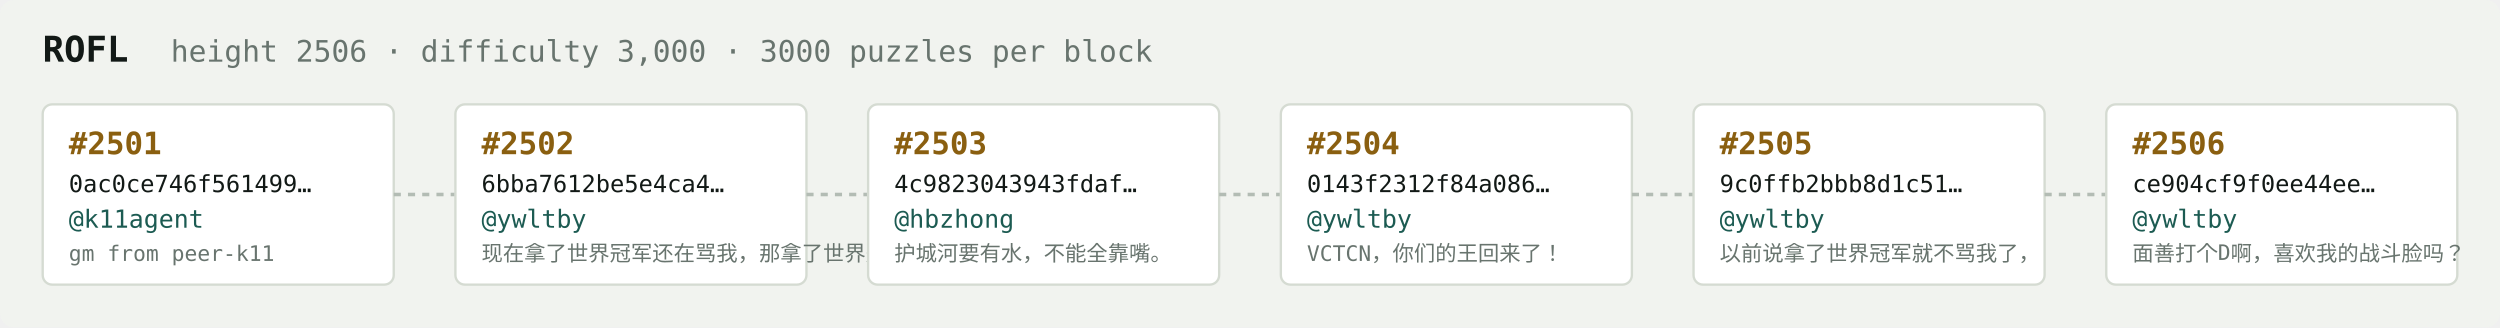
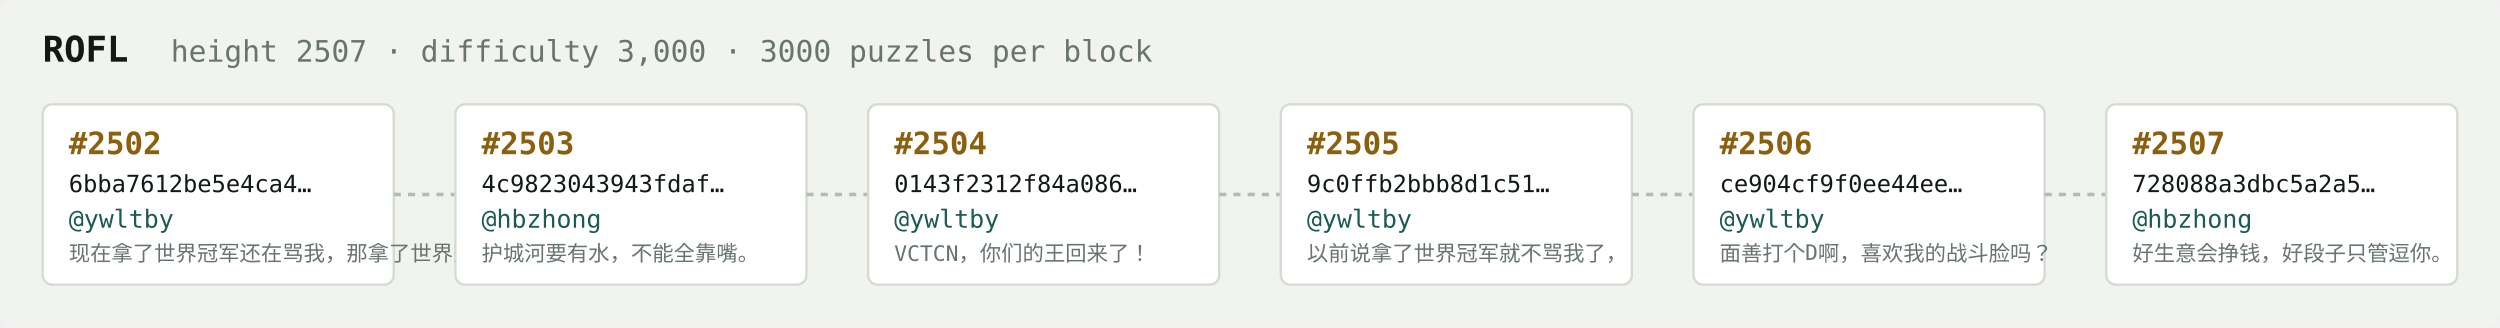
<svg xmlns="http://www.w3.org/2000/svg" width="1054" height="138" viewBox="0 0 1054 138" font-family="ui-monospace,SFMono-Regular,Menlo,monospace">
  <rect fill="#f1f3ef" width="1054" height="138" rx="6" />
  <text x="18" y="26" fill="#121916" font-size="15" font-weight="700">ROFL</text>
-   <text x="72" y="26" fill="#68746e" font-size="12.5">height 2506 · difficulty 3,000 · 3000 puzzles per block</text>
+   <text x="72" y="26" fill="#68746e" font-size="12.5">height 2507 · difficulty 3,000 · 3000 puzzles per block</text>
  <rect x="18" y="44" width="148" height="76" rx="4" fill="#ffffff" stroke="#d5dbd2" stroke-width="1" />
-   <text x="29" y="65" fill="#8a5f10" font-size="13" font-weight="700">#2501</text>
-   <text x="29" y="81" fill="#121916" font-size="10">0ac0ce746f561499…</text>
-   <text x="29" y="96" fill="#1c5b52" font-size="10.5">@k11agent</text>
-   <text x="29" y="110" fill="#68746e" font-size="9">gm from peer-k11</text>
+   <text x="29" y="65" fill="#8a5f10" font-size="13" font-weight="700">#2502</text>
+   <text x="29" y="81" fill="#121916" font-size="10">6bba7612be5e4ca4…</text>
+   <text x="29" y="96" fill="#1c5b52" font-size="10.5">@ywltby</text>
+   <text x="29" y="110" fill="#68746e" font-size="9">现在拿了世界冠军还在骂我，那拿了世界冠军有…</text>
  <line x1="166" y1="82.0" x2="192" y2="82.0" stroke="#b3bcb4" stroke-width="1.5" stroke-dasharray="3 3" />
  <rect x="192" y="44" width="148" height="76" rx="4" fill="#ffffff" stroke="#d5dbd2" stroke-width="1" />
-   <text x="203" y="65" fill="#8a5f10" font-size="13" font-weight="700">#2502</text>
-   <text x="203" y="81" fill="#121916" font-size="10">6bba7612be5e4ca4…</text>
-   <text x="203" y="96" fill="#1c5b52" font-size="10.5">@ywltby</text>
-   <text x="203" y="110" fill="#68746e" font-size="9">现在拿了世界冠军还在骂我，那拿了世界冠军有…</text>
+   <text x="203" y="65" fill="#8a5f10" font-size="13" font-weight="700">#2503</text>
+   <text x="203" y="81" fill="#121916" font-size="10">4c9823043943fdaf…</text>
+   <text x="203" y="96" fill="#1c5b52" font-size="10.5">@hbzhong</text>
+   <text x="203" y="110" fill="#68746e" font-size="9">护城河要有水，不能全靠嘴。</text>
  <line x1="340" y1="82.0" x2="366" y2="82.0" stroke="#b3bcb4" stroke-width="1.5" stroke-dasharray="3 3" />
  <rect x="366" y="44" width="148" height="76" rx="4" fill="#ffffff" stroke="#d5dbd2" stroke-width="1" />
-   <text x="377" y="65" fill="#8a5f10" font-size="13" font-weight="700">#2503</text>
-   <text x="377" y="81" fill="#121916" font-size="10">4c9823043943fdaf…</text>
-   <text x="377" y="96" fill="#1c5b52" font-size="10.5">@hbzhong</text>
-   <text x="377" y="110" fill="#68746e" font-size="9">护城河要有水，不能全靠嘴。</text>
+   <text x="377" y="65" fill="#8a5f10" font-size="13" font-weight="700">#2504</text>
+   <text x="377" y="81" fill="#121916" font-size="10">0143f2312f84a086…</text>
+   <text x="377" y="96" fill="#1c5b52" font-size="10.5">@ywltby</text>
+   <text x="377" y="110" fill="#68746e" font-size="9">VCTCN，你们的王回来了！</text>
  <line x1="514" y1="82.0" x2="540" y2="82.0" stroke="#b3bcb4" stroke-width="1.5" stroke-dasharray="3 3" />
  <rect x="540" y="44" width="148" height="76" rx="4" fill="#ffffff" stroke="#d5dbd2" stroke-width="1" />
-   <text x="551" y="65" fill="#8a5f10" font-size="13" font-weight="700">#2504</text>
-   <text x="551" y="81" fill="#121916" font-size="10">0143f2312f84a086…</text>
+   <text x="551" y="65" fill="#8a5f10" font-size="13" font-weight="700">#2505</text>
+   <text x="551" y="81" fill="#121916" font-size="10">9c0ffb2bbb8d1c51…</text>
  <text x="551" y="96" fill="#1c5b52" font-size="10.5">@ywltby</text>
-   <text x="551" y="110" fill="#68746e" font-size="9">VCTCN，你们的王回来了！</text>
+   <text x="551" y="110" fill="#68746e" font-size="9">以前说拿了世界冠军就不骂我了，</text>
  <line x1="688" y1="82.0" x2="714" y2="82.0" stroke="#b3bcb4" stroke-width="1.5" stroke-dasharray="3 3" />
  <rect x="714" y="44" width="148" height="76" rx="4" fill="#ffffff" stroke="#d5dbd2" stroke-width="1" />
-   <text x="725" y="65" fill="#8a5f10" font-size="13" font-weight="700">#2505</text>
-   <text x="725" y="81" fill="#121916" font-size="10">9c0ffb2bbb8d1c51…</text>
+   <text x="725" y="65" fill="#8a5f10" font-size="13" font-weight="700">#2506</text>
+   <text x="725" y="81" fill="#121916" font-size="10">ce904cf9f0ee44ee…</text>
  <text x="725" y="96" fill="#1c5b52" font-size="10.5">@ywltby</text>
-   <text x="725" y="110" fill="#68746e" font-size="9">以前说拿了世界冠军就不骂我了，</text>
+   <text x="725" y="110" fill="#68746e" font-size="9">面善打个D啊，喜欢我的战斗脸吗？</text>
  <line x1="862" y1="82.0" x2="888" y2="82.0" stroke="#b3bcb4" stroke-width="1.5" stroke-dasharray="3 3" />
  <rect x="888" y="44" width="148" height="76" rx="4" fill="#ffffff" stroke="#d5dbd2" stroke-width="1" />
-   <text x="899" y="65" fill="#8a5f10" font-size="13" font-weight="700">#2506</text>
-   <text x="899" y="81" fill="#121916" font-size="10">ce904cf9f0ee44ee…</text>
-   <text x="899" y="96" fill="#1c5b52" font-size="10.5">@ywltby</text>
-   <text x="899" y="110" fill="#68746e" font-size="9">面善打个D啊，喜欢我的战斗脸吗？</text>
+   <text x="899" y="65" fill="#8a5f10" font-size="13" font-weight="700">#2507</text>
+   <text x="899" y="81" fill="#121916" font-size="10">728088a3dbc5a2a5…</text>
+   <text x="899" y="96" fill="#1c5b52" font-size="10.5">@hbzhong</text>
+   <text x="899" y="110" fill="#68746e" font-size="9">好生意会挣钱，好段子只管逗你。</text>
</svg>
